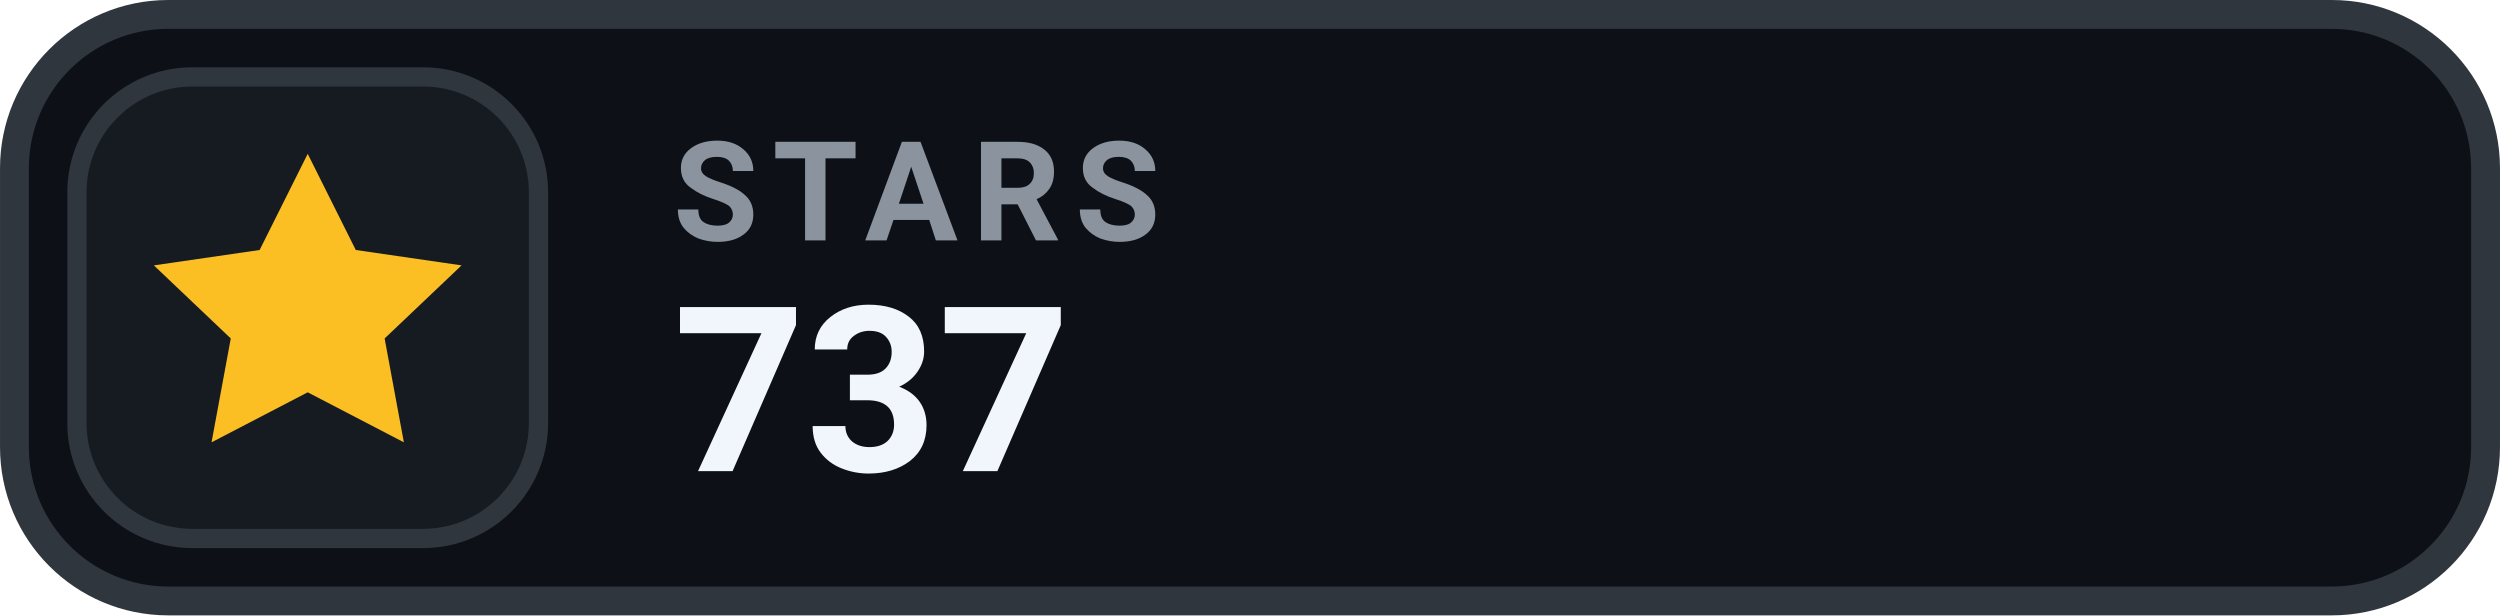
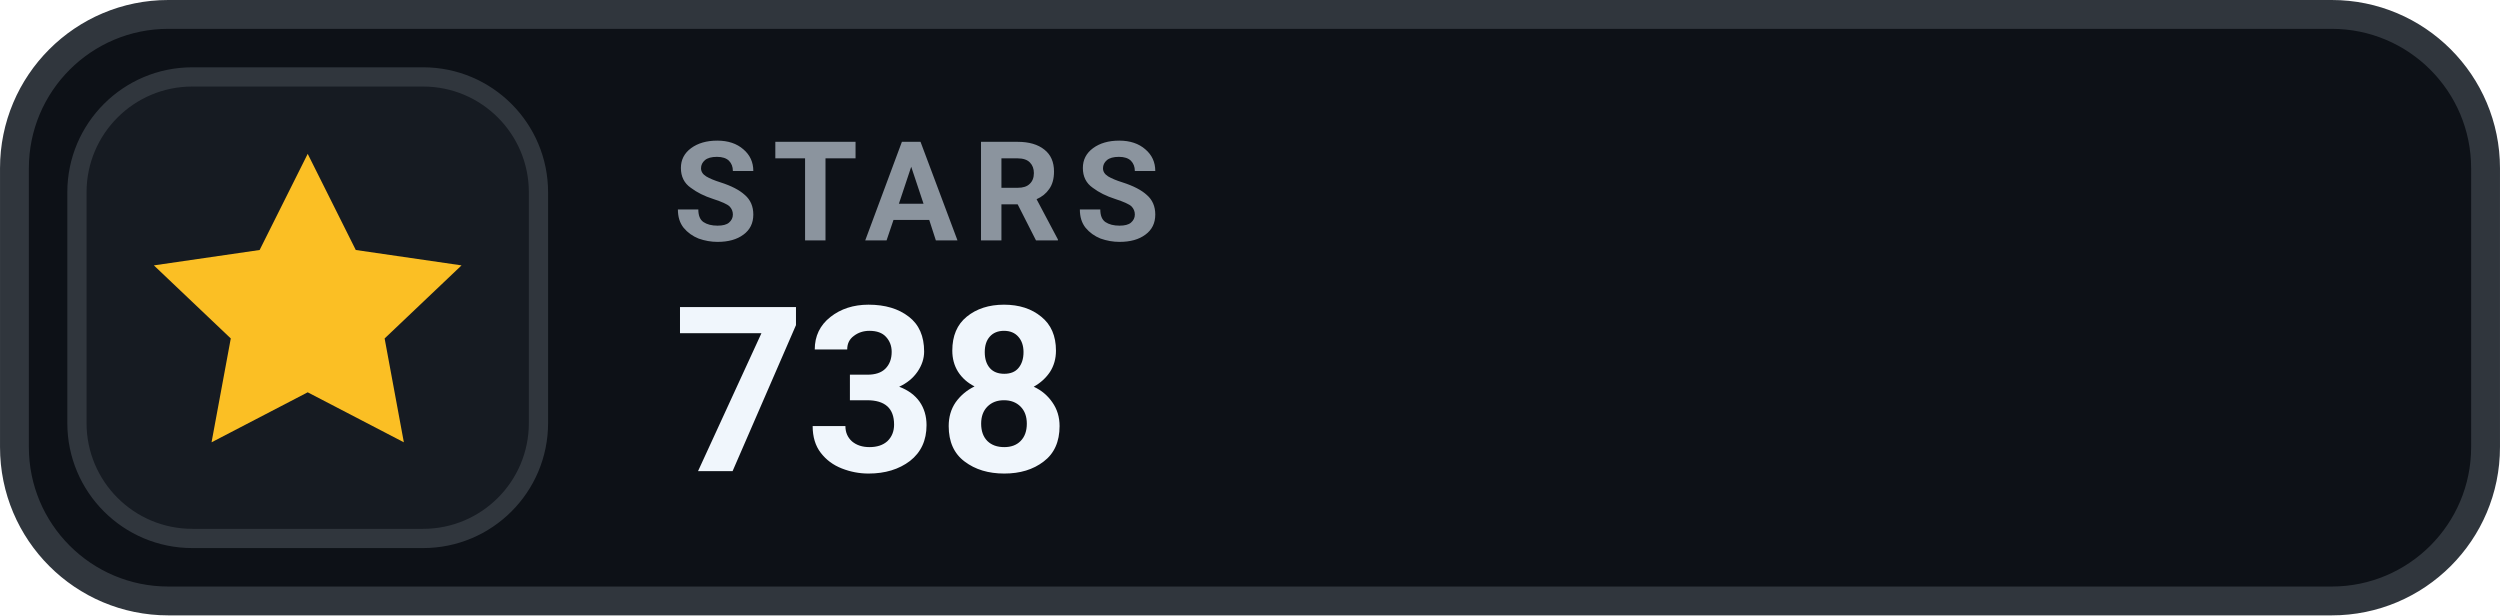
- <svg xmlns="http://www.w3.org/2000/svg" width="126" height="31.015" viewBox="0 0 130 32" role="img" aria-label="STARS 737">
+ <svg xmlns="http://www.w3.org/2000/svg" width="126" height="31.015" viewBox="0 0 130 32" role="img" aria-label="STARS 738">
  <rect x=".75" y=".75" width="128.5" height="30.5" rx="8" fill="#0D1117" stroke="#30363D" stroke-width="1.5" />
  <rect x="4" y="4" width="24" height="24" rx="6" fill="#161B22" stroke="#30363D" stroke-width="1" />
  <g transform="translate(16 16)" style="color:#FBBF24;">
    <path d="M0 -8 l2.5 5 5.5 .8 -4 3.8 1 5.4 -5 -2.6 -5 2.6 1 -5.4 -4 -3.8 5.5 -.8 Z" fill="currentColor" />
  </g>
  <text x="35" y="12.5" fill="#8B949E" font-family="-apple-system,BlinkMacSystemFont,'Segoe UI',Roboto,Helvetica,Arial,sans-serif" font-size="7.2" font-weight="700" letter-spacing=".75">STARS</text>
-   <text x="35" y="24.5" fill="#F0F6FC" font-family="-apple-system,BlinkMacSystemFont,'Segoe UI',Roboto,Helvetica,Arial,sans-serif" font-size="12" font-weight="700">737</text>
+   <text x="35" y="24.5" fill="#F0F6FC" font-family="-apple-system,BlinkMacSystemFont,'Segoe UI',Roboto,Helvetica,Arial,sans-serif" font-size="12" font-weight="700">738</text>
</svg>
